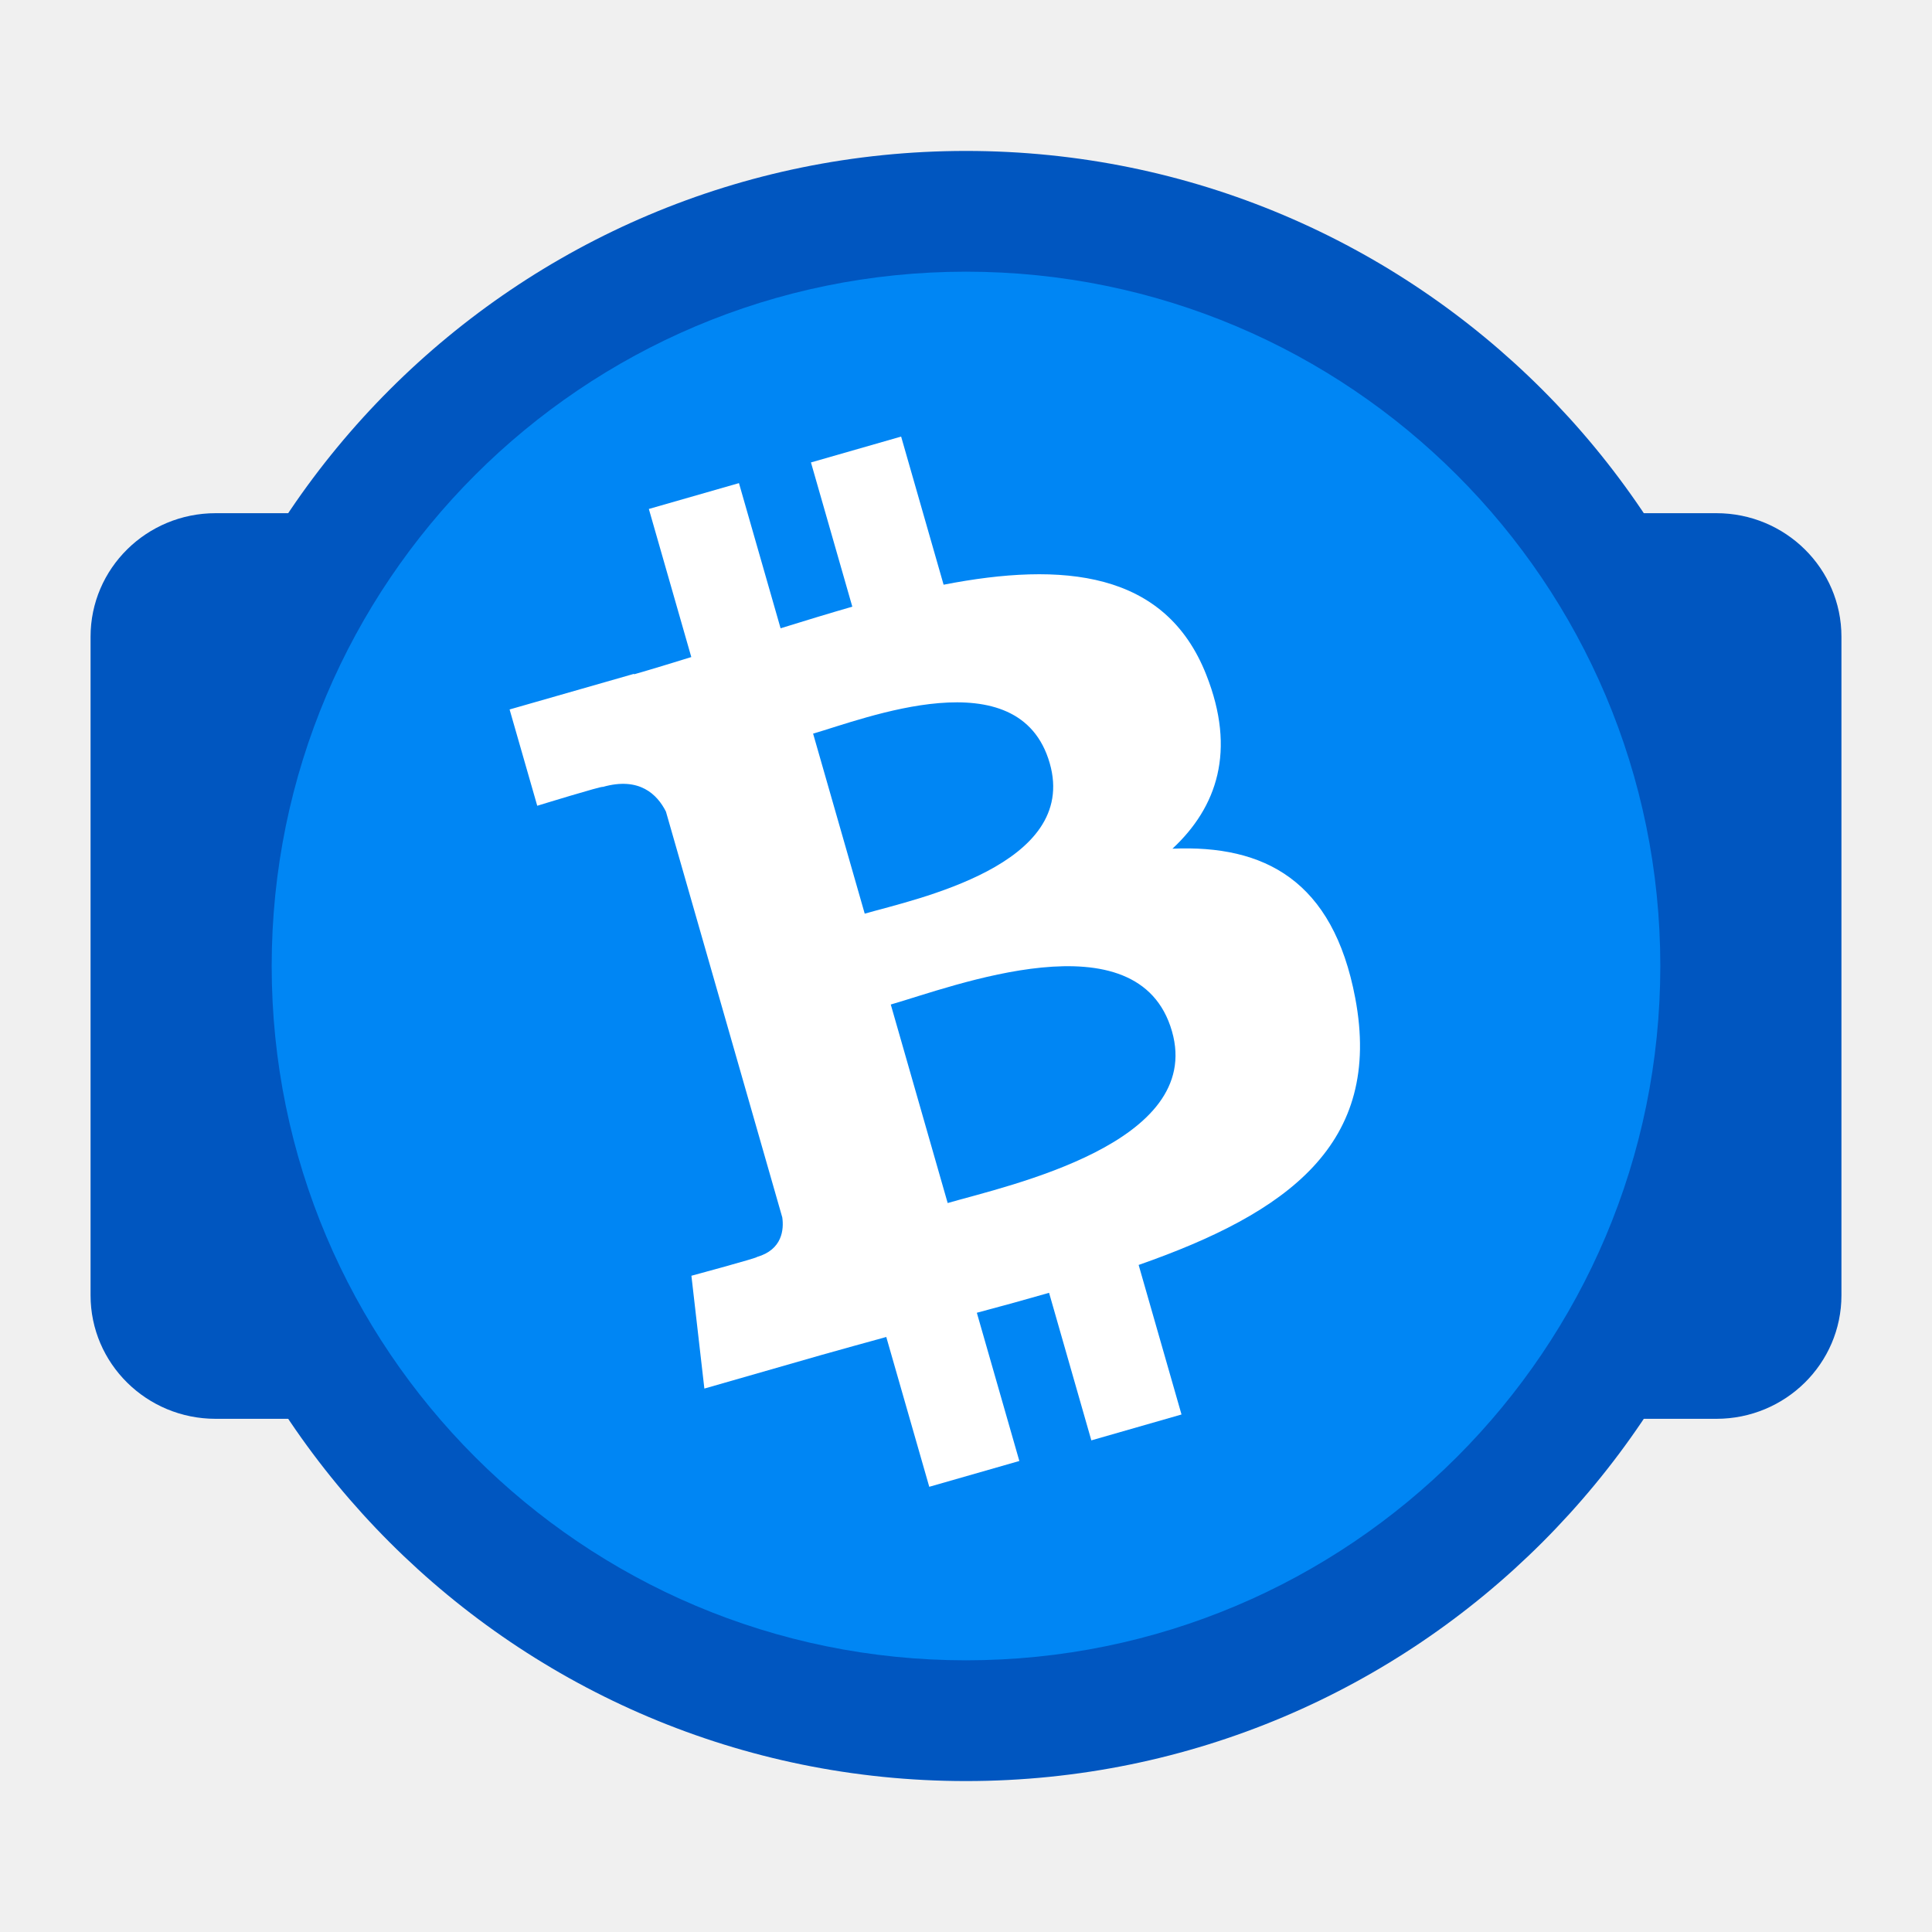
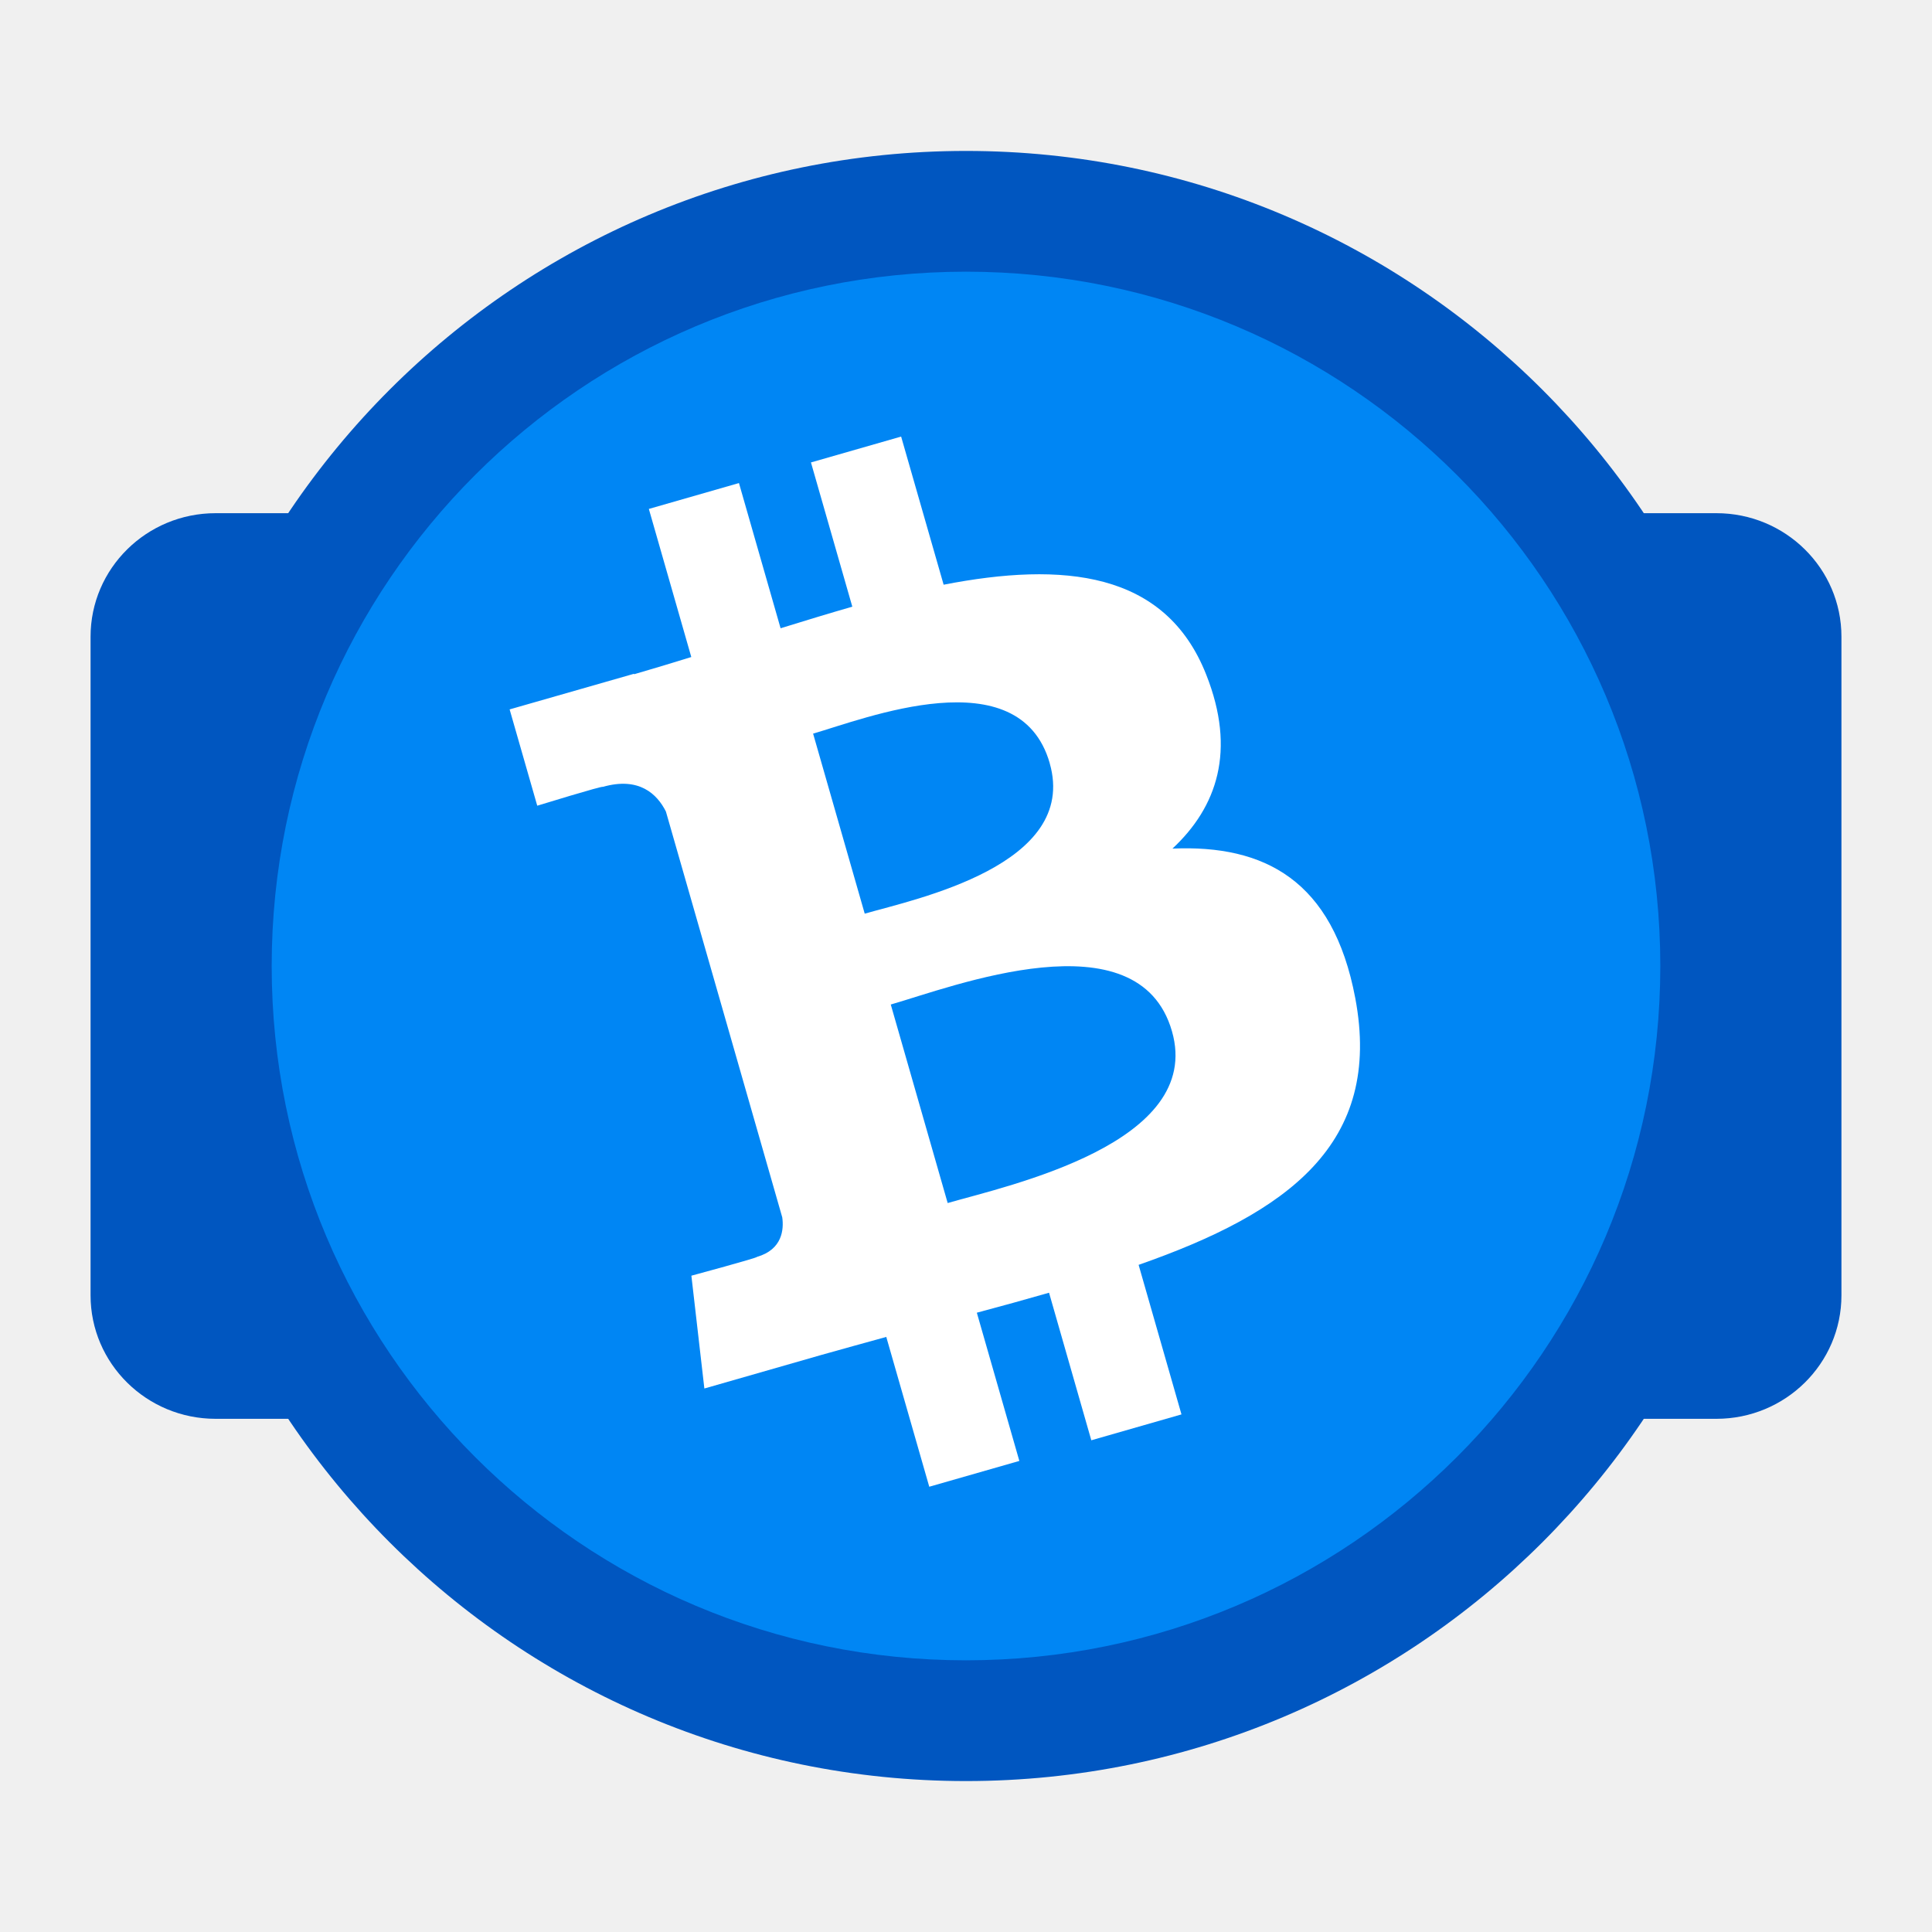
- <svg xmlns="http://www.w3.org/2000/svg" width="64" height="64" version="1.1">
-   <circle cx="32" cy="32" r="27" fill="#0056c0" stroke-width="1.174" />
-   <rect x="3" y="17" width="58" height="30" rx="4.143" ry="4.091" fill="#0056c0" />
+ <svg xmlns="http://www.w3.org/2000/svg" width="64" height="64">
+   <circle cx="32" cy="32" r="27" fill="#0056c0" />
+   <rect width="58" height="30" x="3" y="17" fill="#0056c0" rx="4.143" ry="4.091" />
  <circle cx="32" cy="32" r="23" fill="#0086f4" />
-   <path d="m39.959 22.352c-1.355-3.44-4.748-3.751-8.701-2.983l-1.407-4.907-2.987 0.857 1.37 4.778c-0.785 0.225-1.583 0.471-2.376 0.716l-1.379-4.809-2.985 0.856 1.406 4.906c-0.643 0.199-1.274 0.393-1.894 0.571l-0.005-0.015-4.12 1.18 0.916 3.19s2.194-0.675 2.169-0.623c1.21-0.347 1.805 0.243 2.094 0.816l1.603 5.59c0.749 2.612 1.501 5.236 2.251 7.853 0.056 0.396 0.006 1.067-0.839 1.311 0.048 0.023-2.171 0.622-2.171 0.622l0.429 3.737 3.887-1.115c0.724-0.207 1.439-0.398 2.139-0.594l1.424 4.963 2.984-0.855-1.408-4.91c0.824-0.218 1.619-0.439 2.393-0.661l1.4 4.888 2.987-0.857-1.42-4.954c4.939-1.728 8.091-4.001 7.175-8.842-0.736-3.898-3.009-5.08-6.055-4.947 1.479-1.378 2.116-3.243 1.121-5.759zm-1.136 11.81c1.065 3.708-5.406 5.107-7.43 5.69l-1.885-6.576c2.025-0.58 8.206-2.982 9.315 0.886zm-4.049-8.879c0.967 3.375-4.442 4.5-6.129 4.983l-1.71-5.964c1.686-0.484 6.829-2.539 7.839 0.981z" fill="#ffffff" />
+   <path fill="#fff" d="M39.959 22.352c-1.354-3.44-4.748-3.75-8.7-2.983l-1.408-4.907-2.987.857 1.37 4.778c-.785.225-1.583.47-2.376.715l-1.379-4.81-2.985.857 1.406 4.906c-.643.198-1.275.392-1.894.57l-.004-.015-4.12 1.18.915 3.19s2.194-.674 2.169-.623c1.21-.347 1.805.243 2.093.816l1.603 5.59c.75 2.612 1.501 5.236 2.251 7.853.056.396.007 1.067-.838 1.31.048.024-2.172.623-2.172.623l.43 3.737 3.887-1.115c.723-.206 1.439-.398 2.139-.594l1.424 4.963 2.984-.855-1.408-4.91c.824-.219 1.618-.44 2.392-.662l1.4 4.888 2.987-.857-1.42-4.954c4.94-1.728 8.092-4.001 7.176-8.842-.737-3.898-3.009-5.08-6.055-4.947 1.478-1.379 2.116-3.243 1.12-5.759zm-1.136 11.81c1.065 3.708-5.406 5.108-7.43 5.69l-1.885-6.576c2.025-.58 8.206-2.982 9.315.886m-4.05-8.879c.967 3.375-4.442 4.5-6.128 4.983l-1.71-5.964c1.686-.483 6.83-2.538 7.839.98z" />
</svg>
